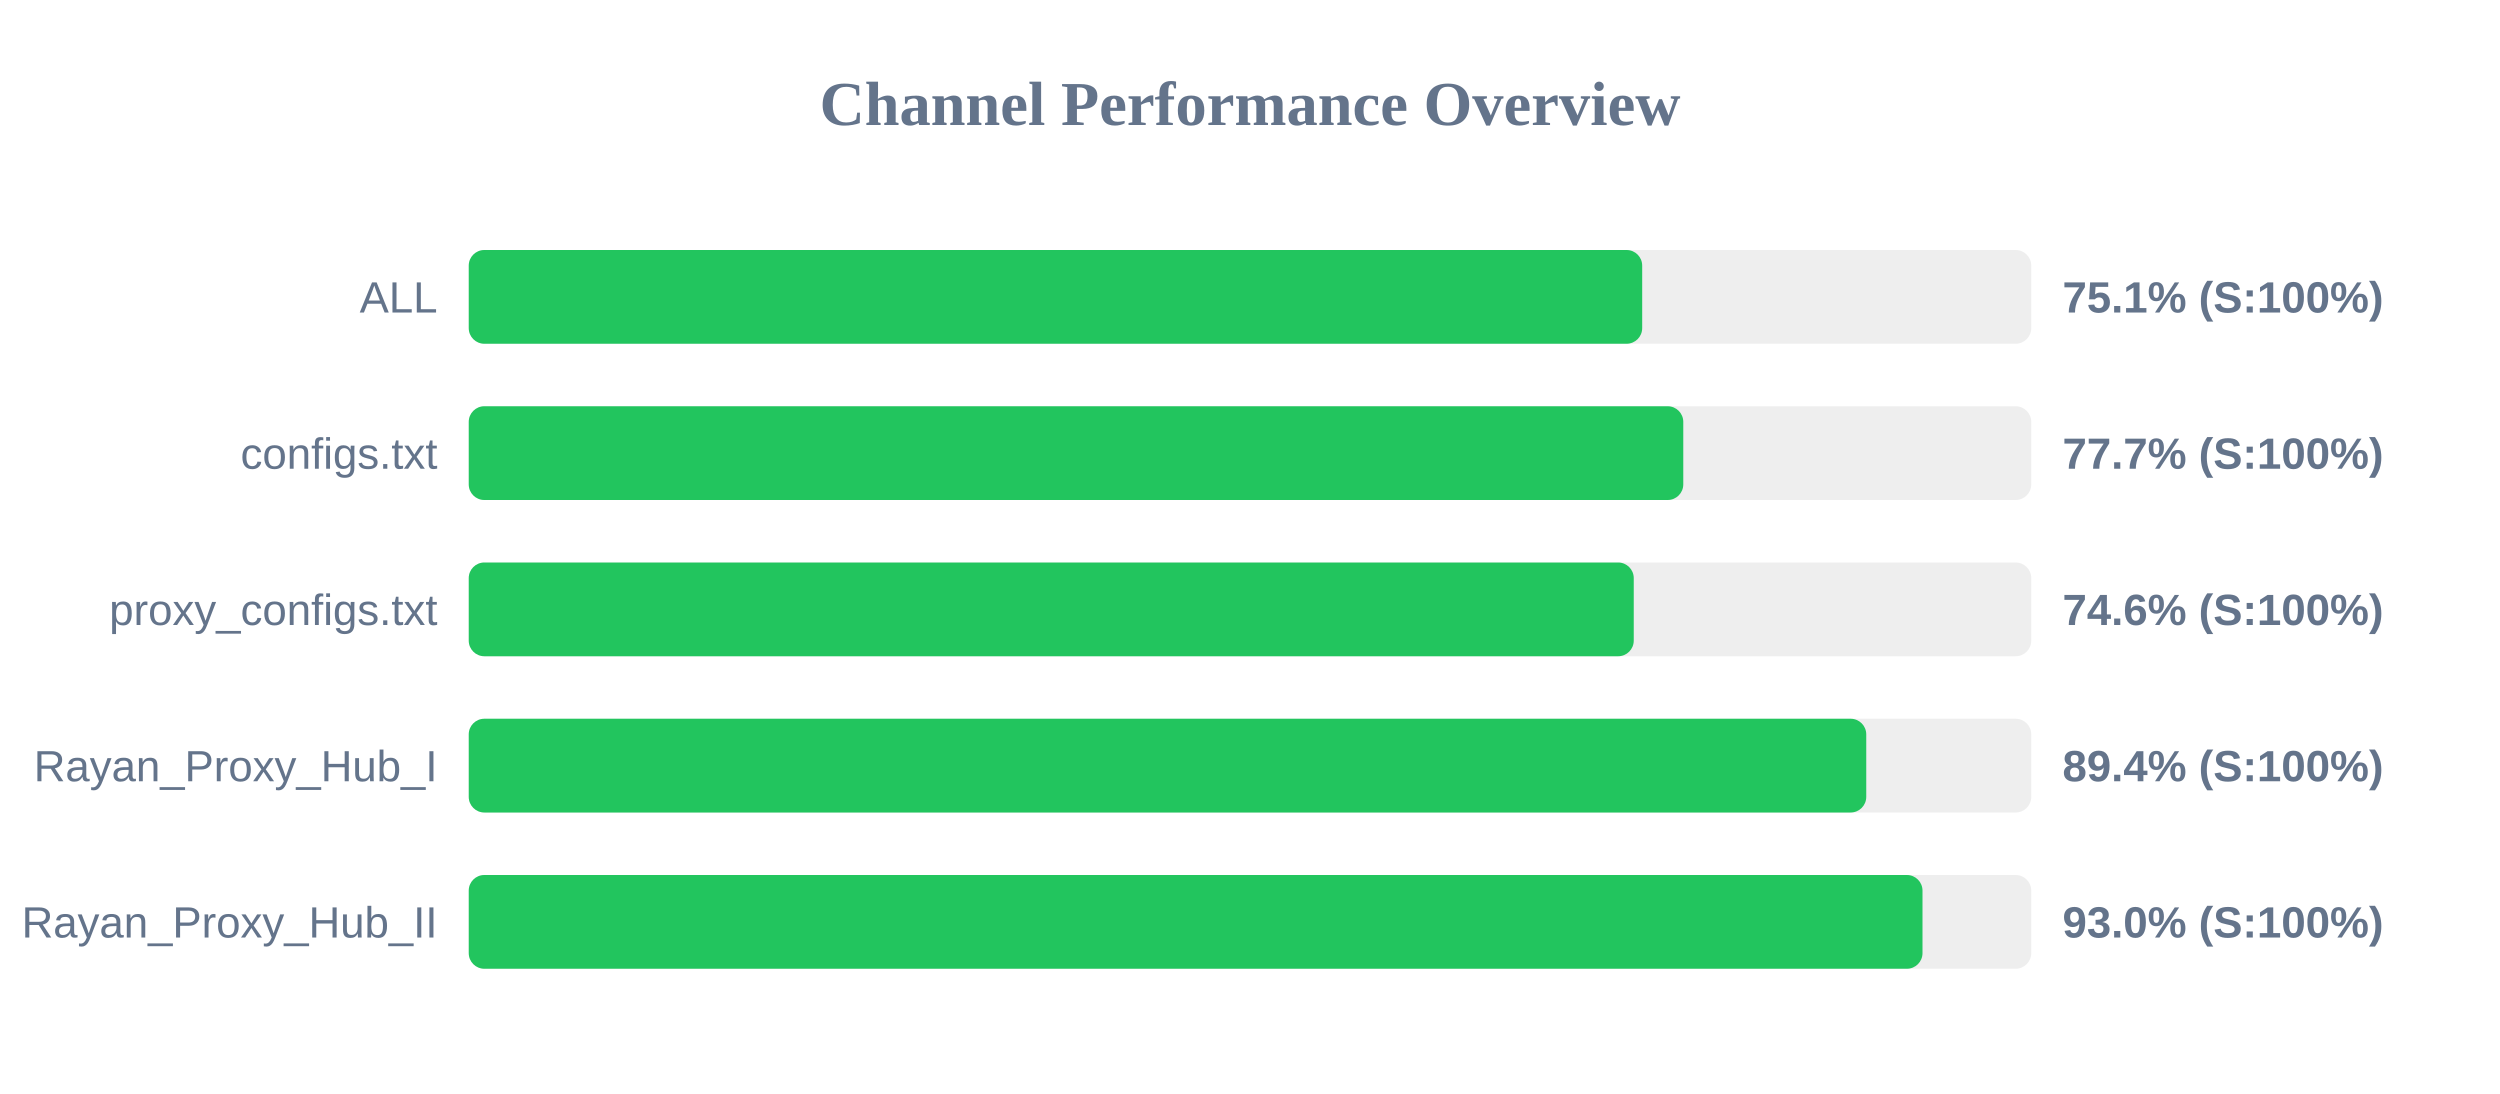
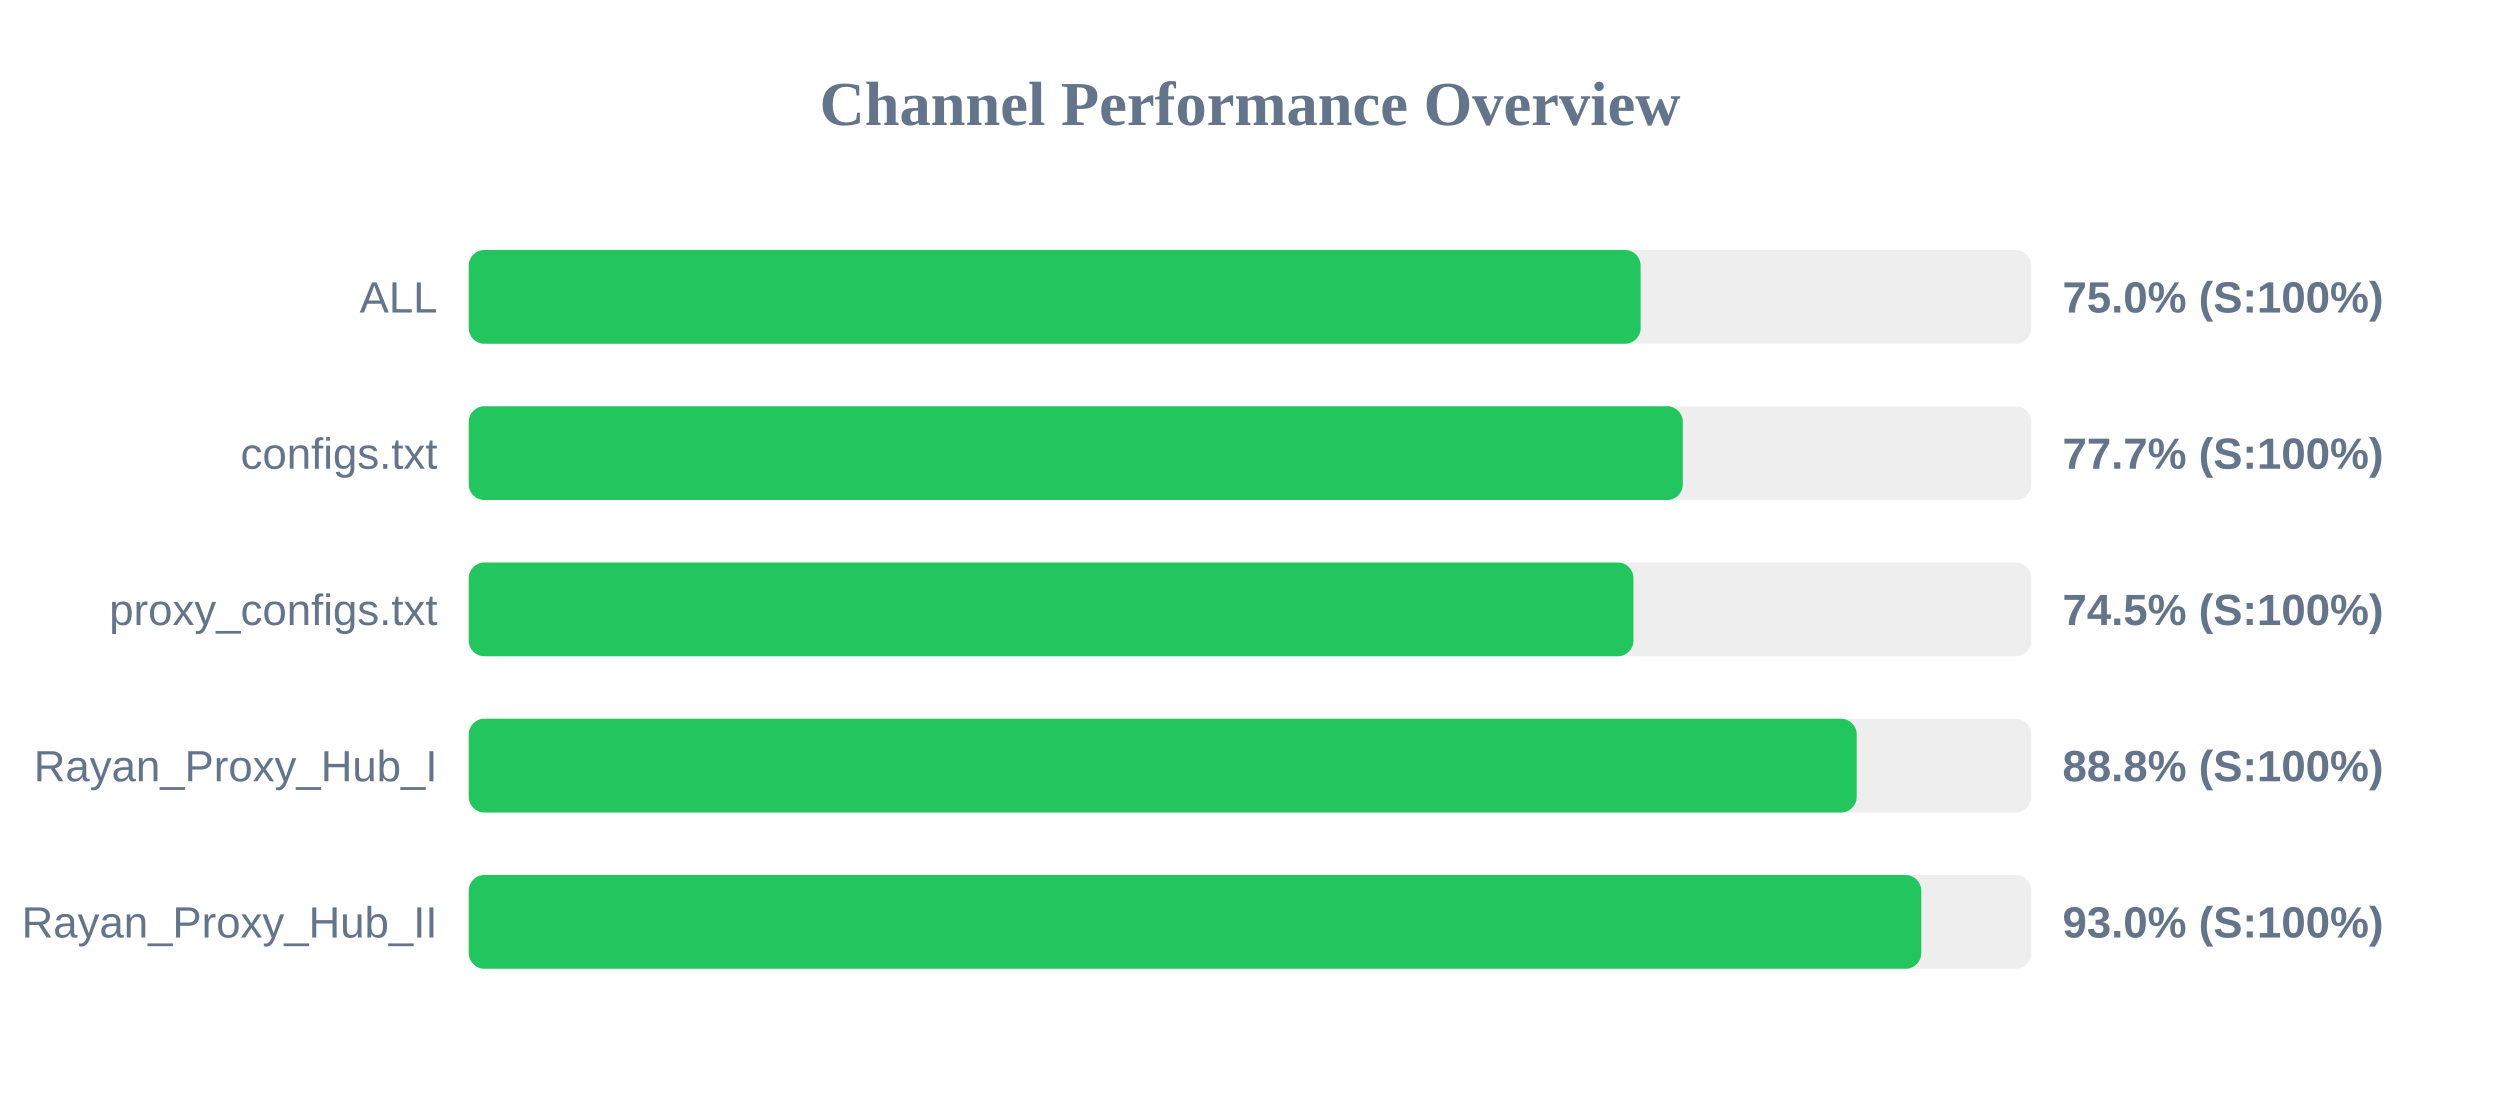
<svg xmlns="http://www.w3.org/2000/svg" width="800" height="350" version="1.1">
  <style>
        .row { font: 14px Arial; fill: #64748b; }
        .score { font: bold 14px Arial; fill: #64748b; }
    </style>
  <text x="400" y="40" text-anchor="middle" font-size="20px" font-weight="bold" fill="#64748b">Channel Performance Overview</text>
  <rect x="150" y="80" width="500" height="30" fill="#eee" rx="5" />
-   <rect x="150" y="80" width="375.5" height="30" fill="#22c55e" rx="5" />
+   <rect x="150" y="80" width="375.0" height="30" fill="#22c55e" rx="5" />
  <text x="140" y="100" text-anchor="end" class="row">ALL</text>
-   <text x="660" y="100" text-anchor="start" class="score">75.1% (S:100%)</text>
+   <text x="660" y="100" text-anchor="start" class="score">75.0% (S:100%)</text>
  <rect x="150" y="130" width="500" height="30" fill="#eee" rx="5" />
-   <rect x="150" y="130" width="388.65" height="30" fill="#22c55e" rx="5" />
+   <rect x="150" y="130" width="388.5" height="30" fill="#22c55e" rx="5" />
  <text x="140" y="150" text-anchor="end" class="row">configs.txt</text>
  <text x="660" y="150" text-anchor="start" class="score">77.7% (S:100%)</text>
  <rect x="150" y="180" width="500" height="30" fill="#eee" rx="5" />
-   <rect x="150" y="180" width="372.8" height="30" fill="#22c55e" rx="5" />
+   <rect x="150" y="180" width="372.7" height="30" fill="#22c55e" rx="5" />
  <text x="140" y="200" text-anchor="end" class="row">proxy_configs.txt</text>
-   <text x="660" y="200" text-anchor="start" class="score">74.6% (S:100%)</text>
+   <text x="660" y="200" text-anchor="start" class="score">74.5% (S:100%)</text>
  <rect x="150" y="230" width="500" height="30" fill="#eee" rx="5" />
-   <rect x="150" y="230" width="447.2" height="30" fill="#22c55e" rx="5" />
+   <rect x="150" y="230" width="444.15" height="30" fill="#22c55e" rx="5" />
  <text x="140" y="250" text-anchor="end" class="row">Rayan_Proxy_Hub_I</text>
-   <text x="660" y="250" text-anchor="start" class="score">89.4% (S:100%)</text>
+   <text x="660" y="250" text-anchor="start" class="score">88.8% (S:100%)</text>
  <rect x="150" y="280" width="500" height="30" fill="#eee" rx="5" />
-   <rect x="150" y="280" width="465.2" height="30" fill="#22c55e" rx="5" />
+   <rect x="150" y="280" width="464.8" height="30" fill="#22c55e" rx="5" />
  <text x="140" y="300" text-anchor="end" class="row">Rayan_Proxy_Hub_II</text>
  <text x="660" y="300" text-anchor="start" class="score">93.0% (S:100%)</text>
</svg>
